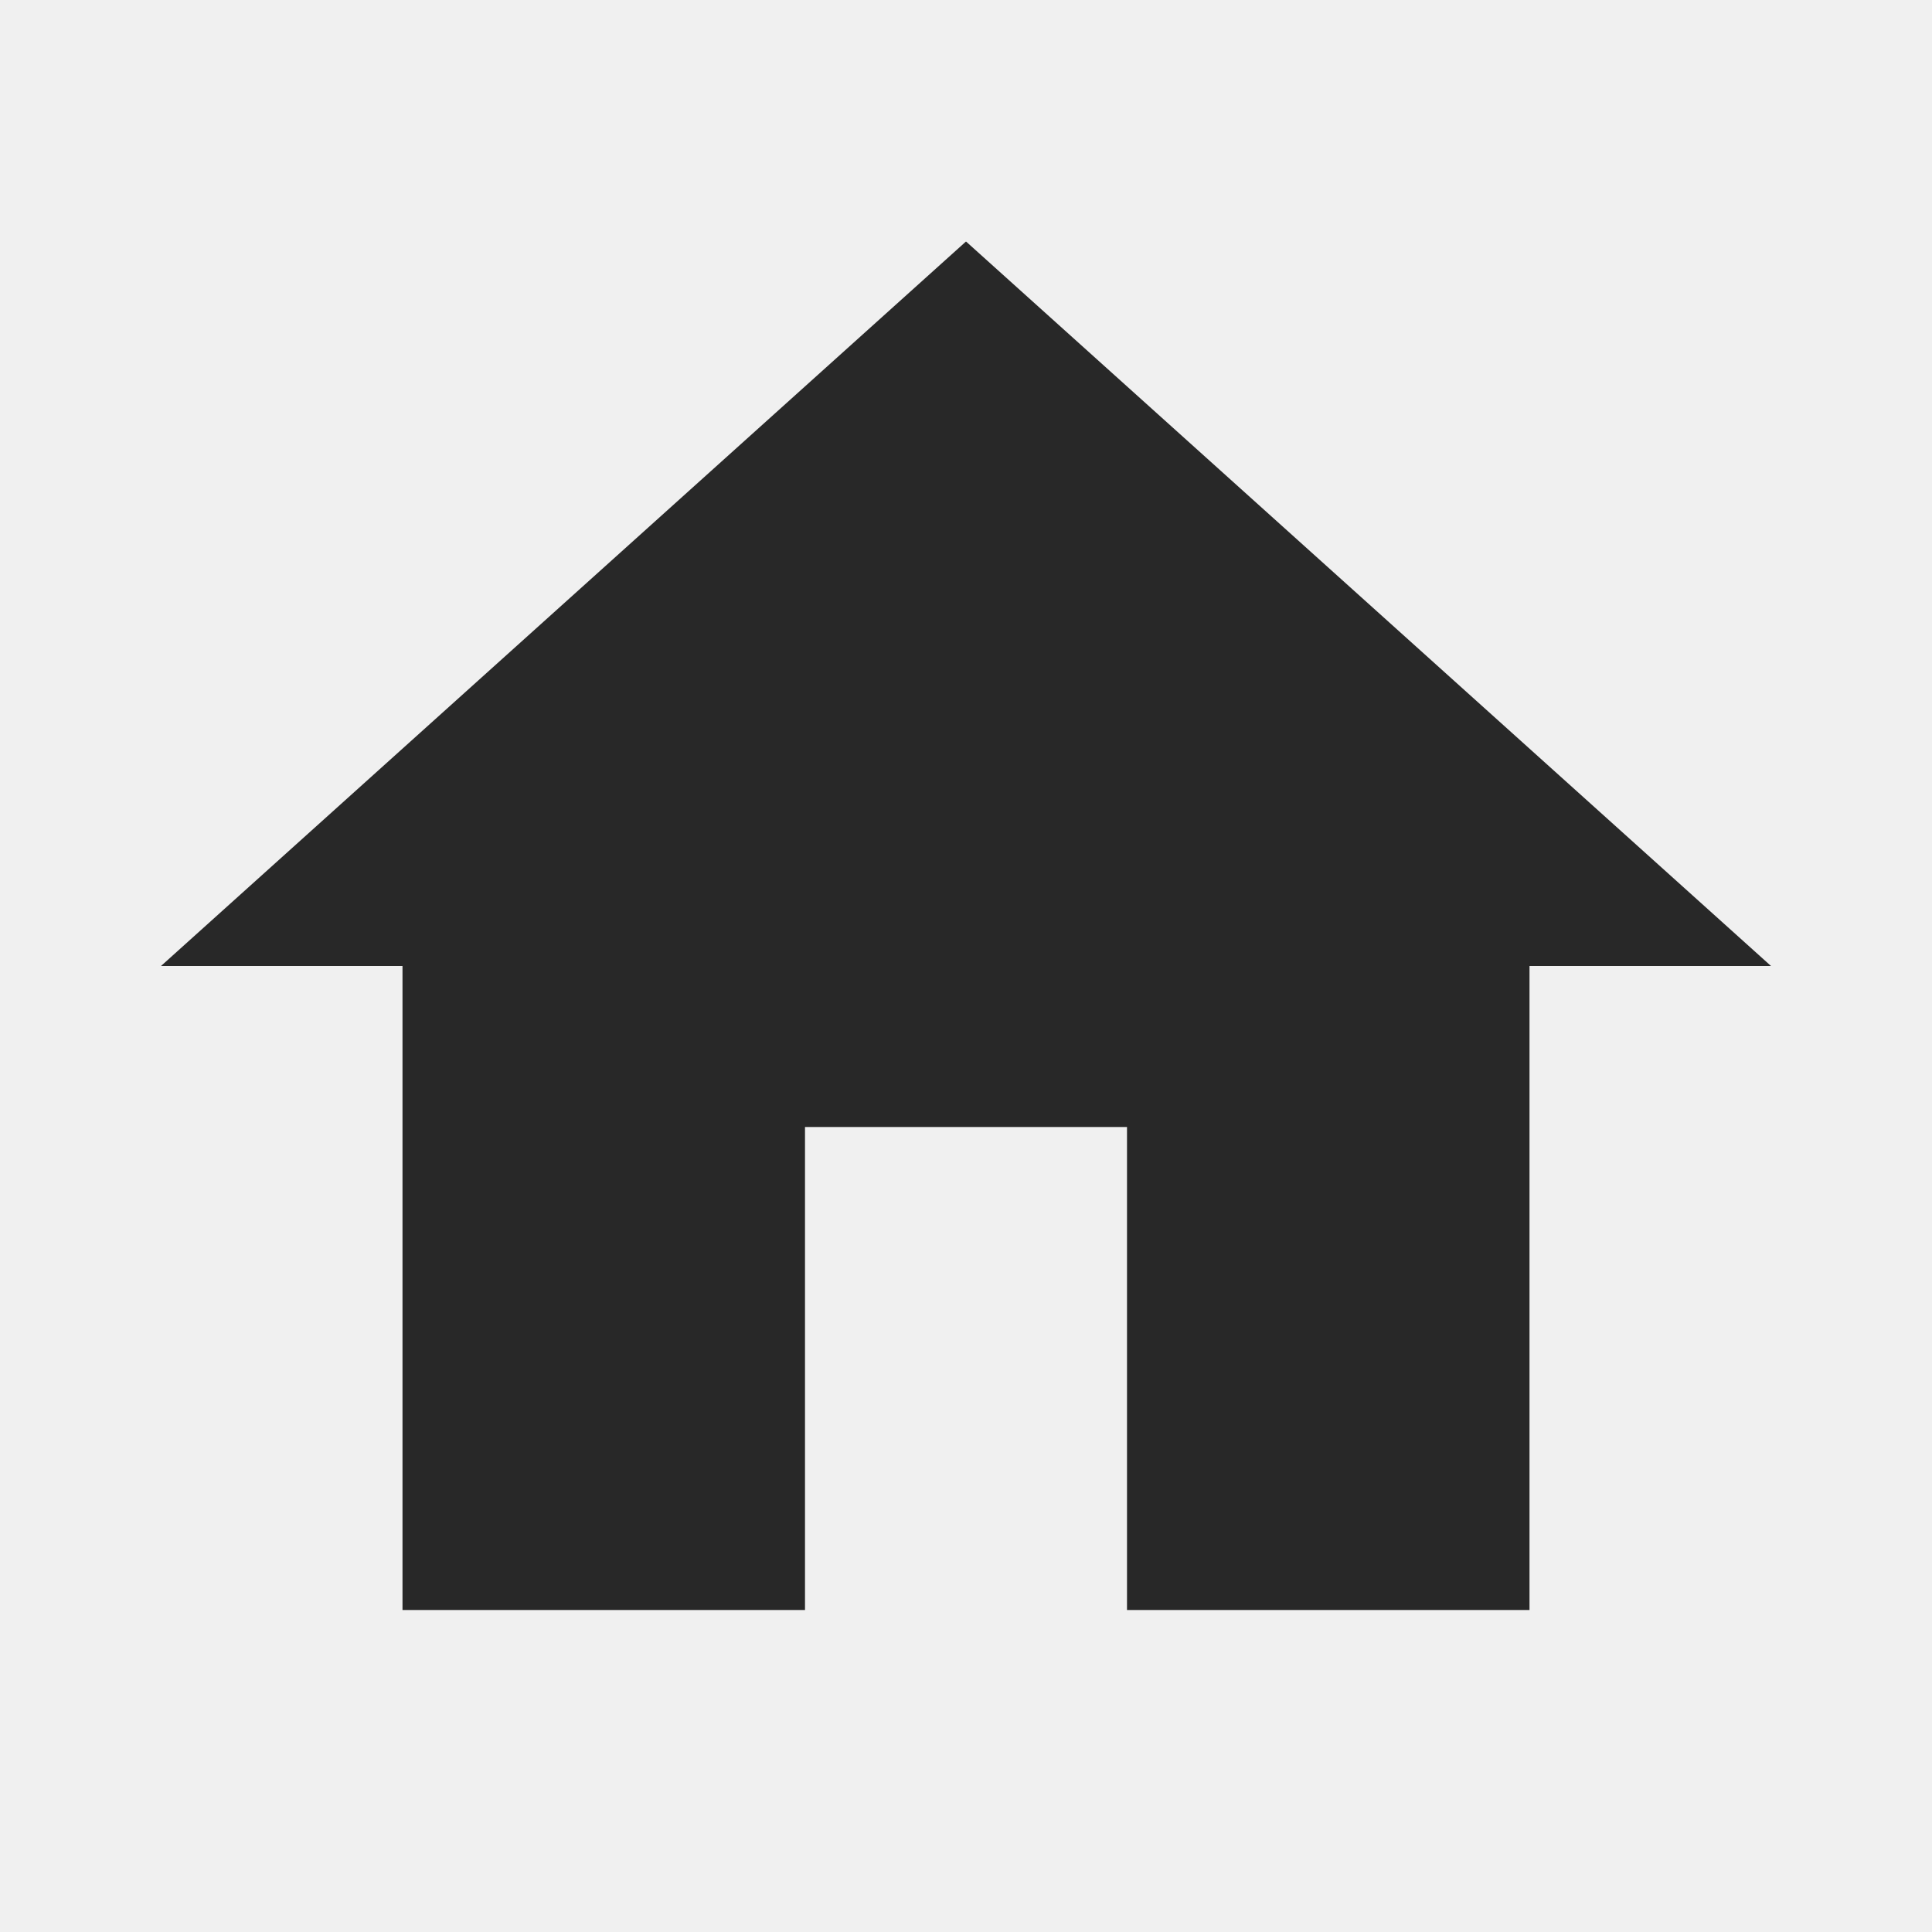
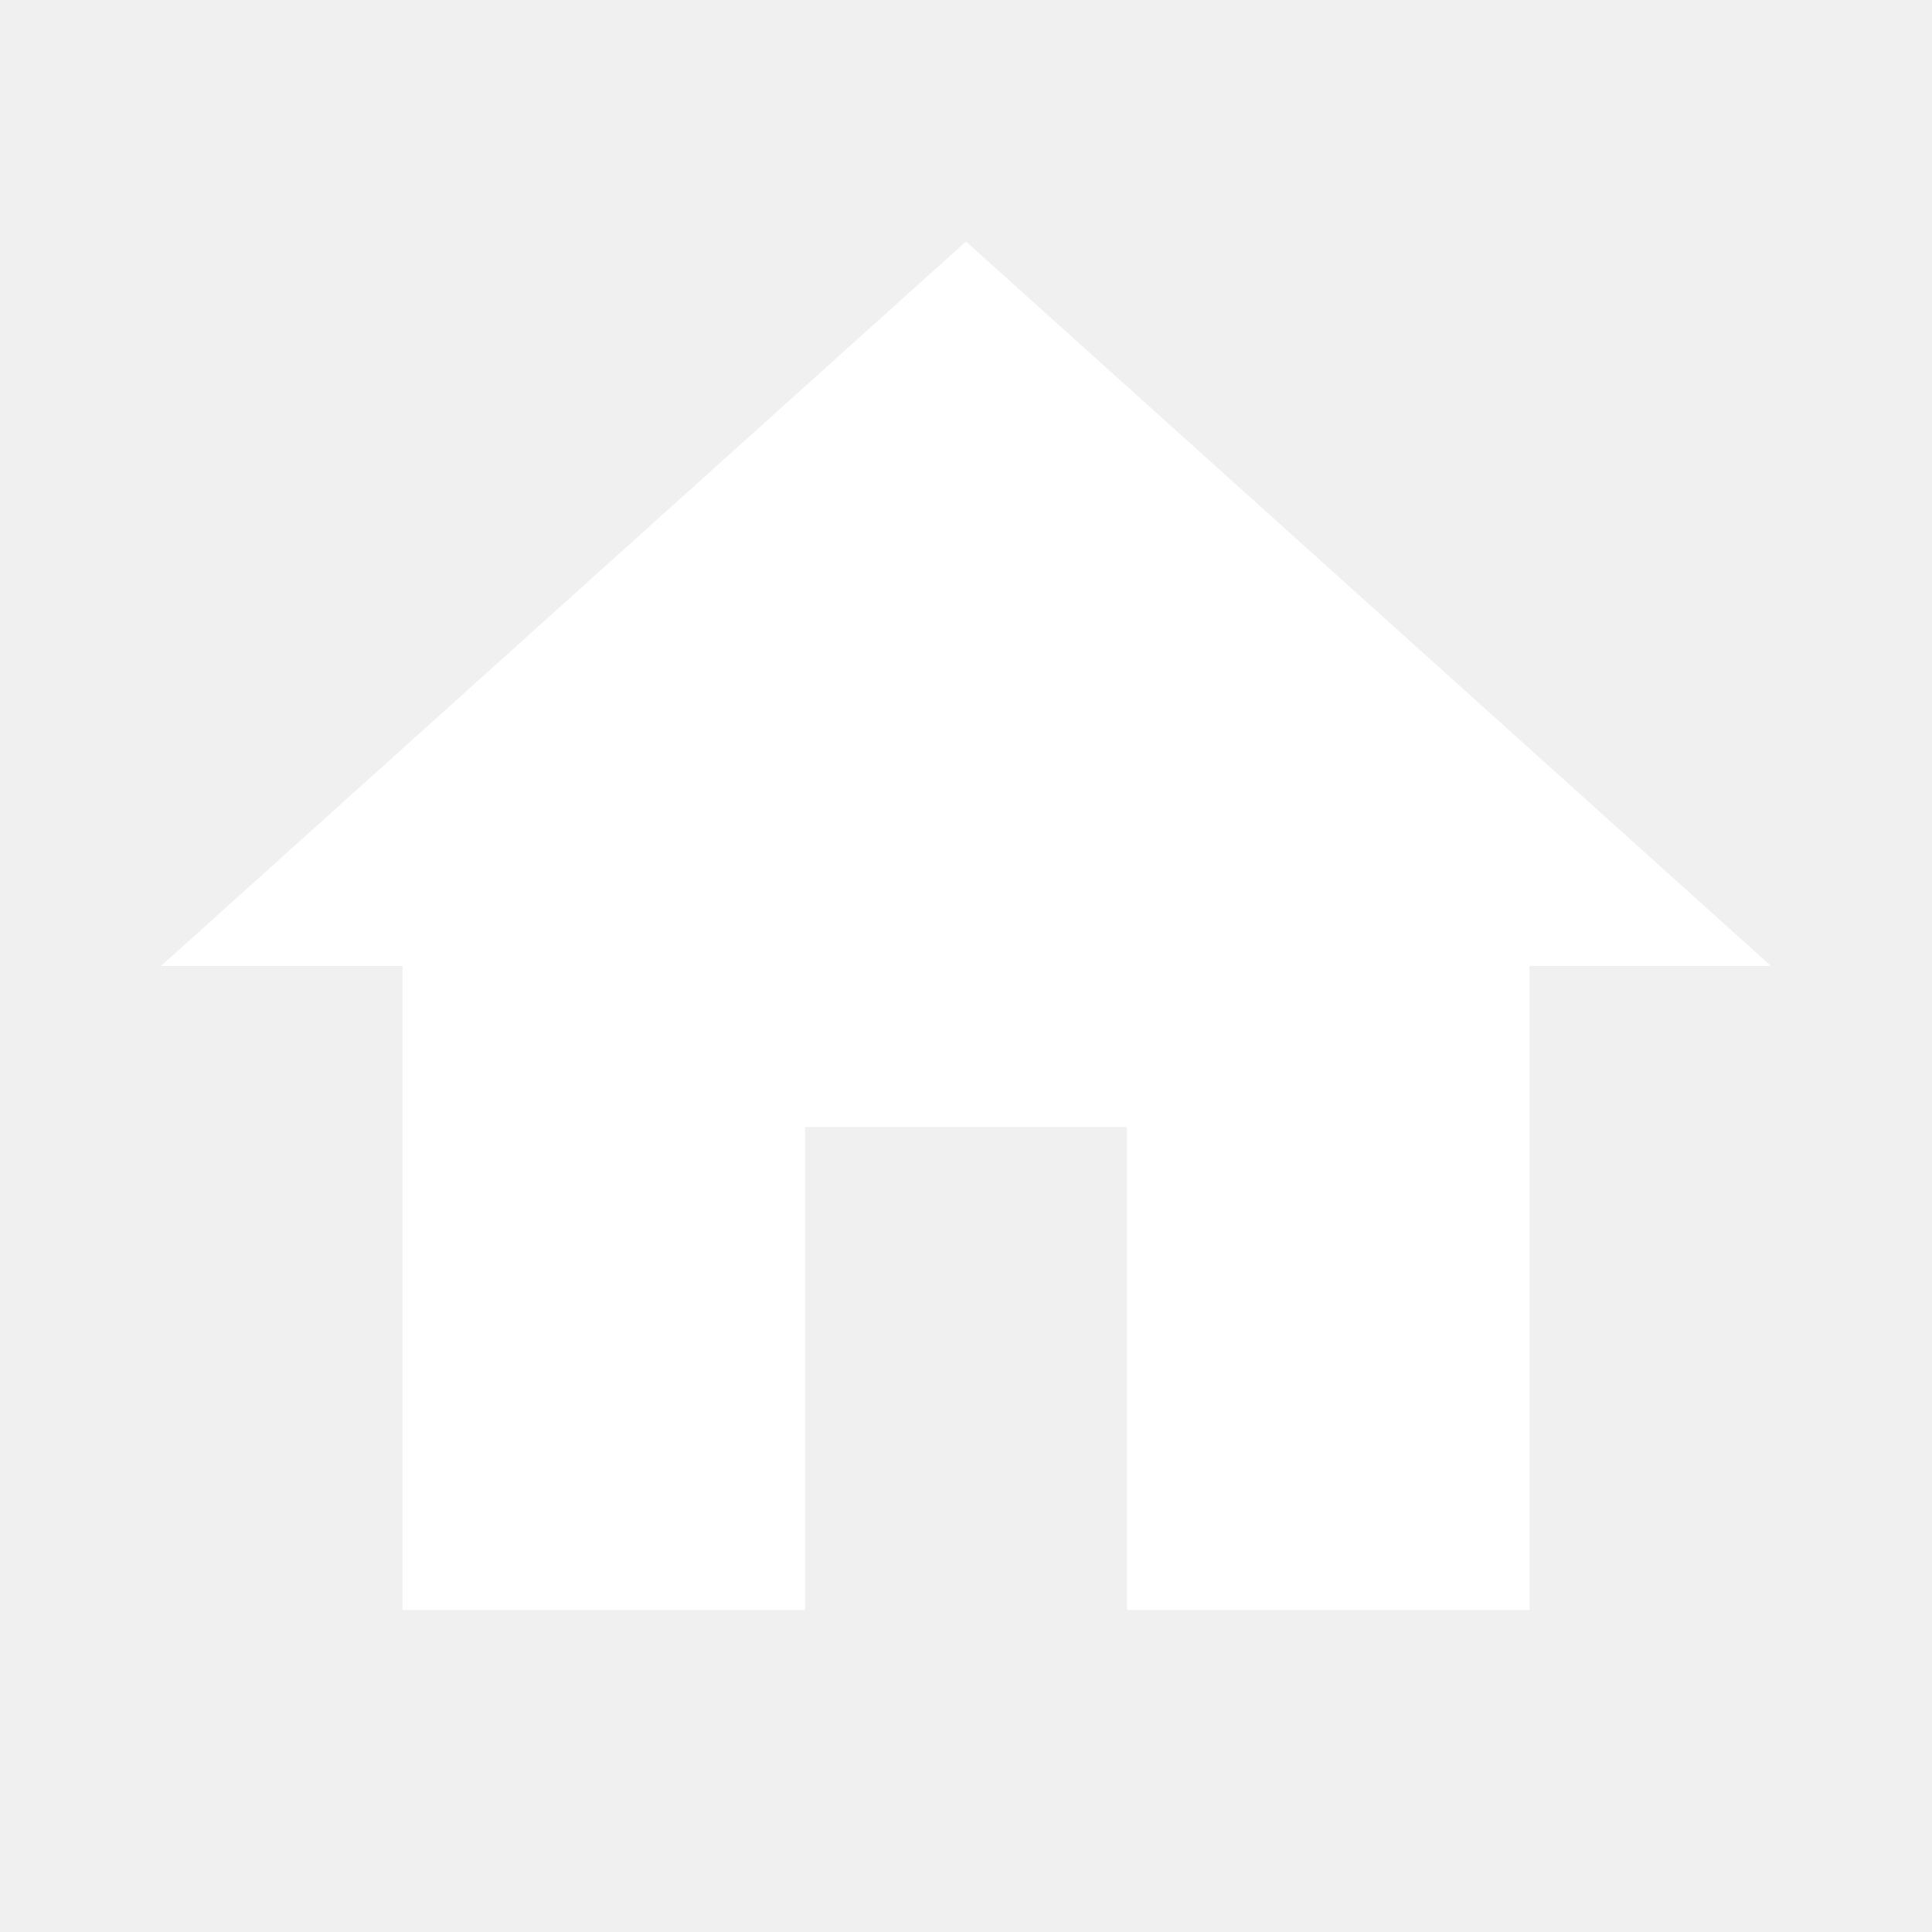
<svg xmlns="http://www.w3.org/2000/svg" width="24" height="24" viewBox="0 0 24 24" fill="none">
-   <path d="M10 20V14H14V20H19V12H22L12 3L2 12H5V20H10Z" fill="#282828" />
+   <path d="M10 20V14H14V20H19V12H22L12 3L2 12H5V20H10Z" fill="white" />
</svg>
